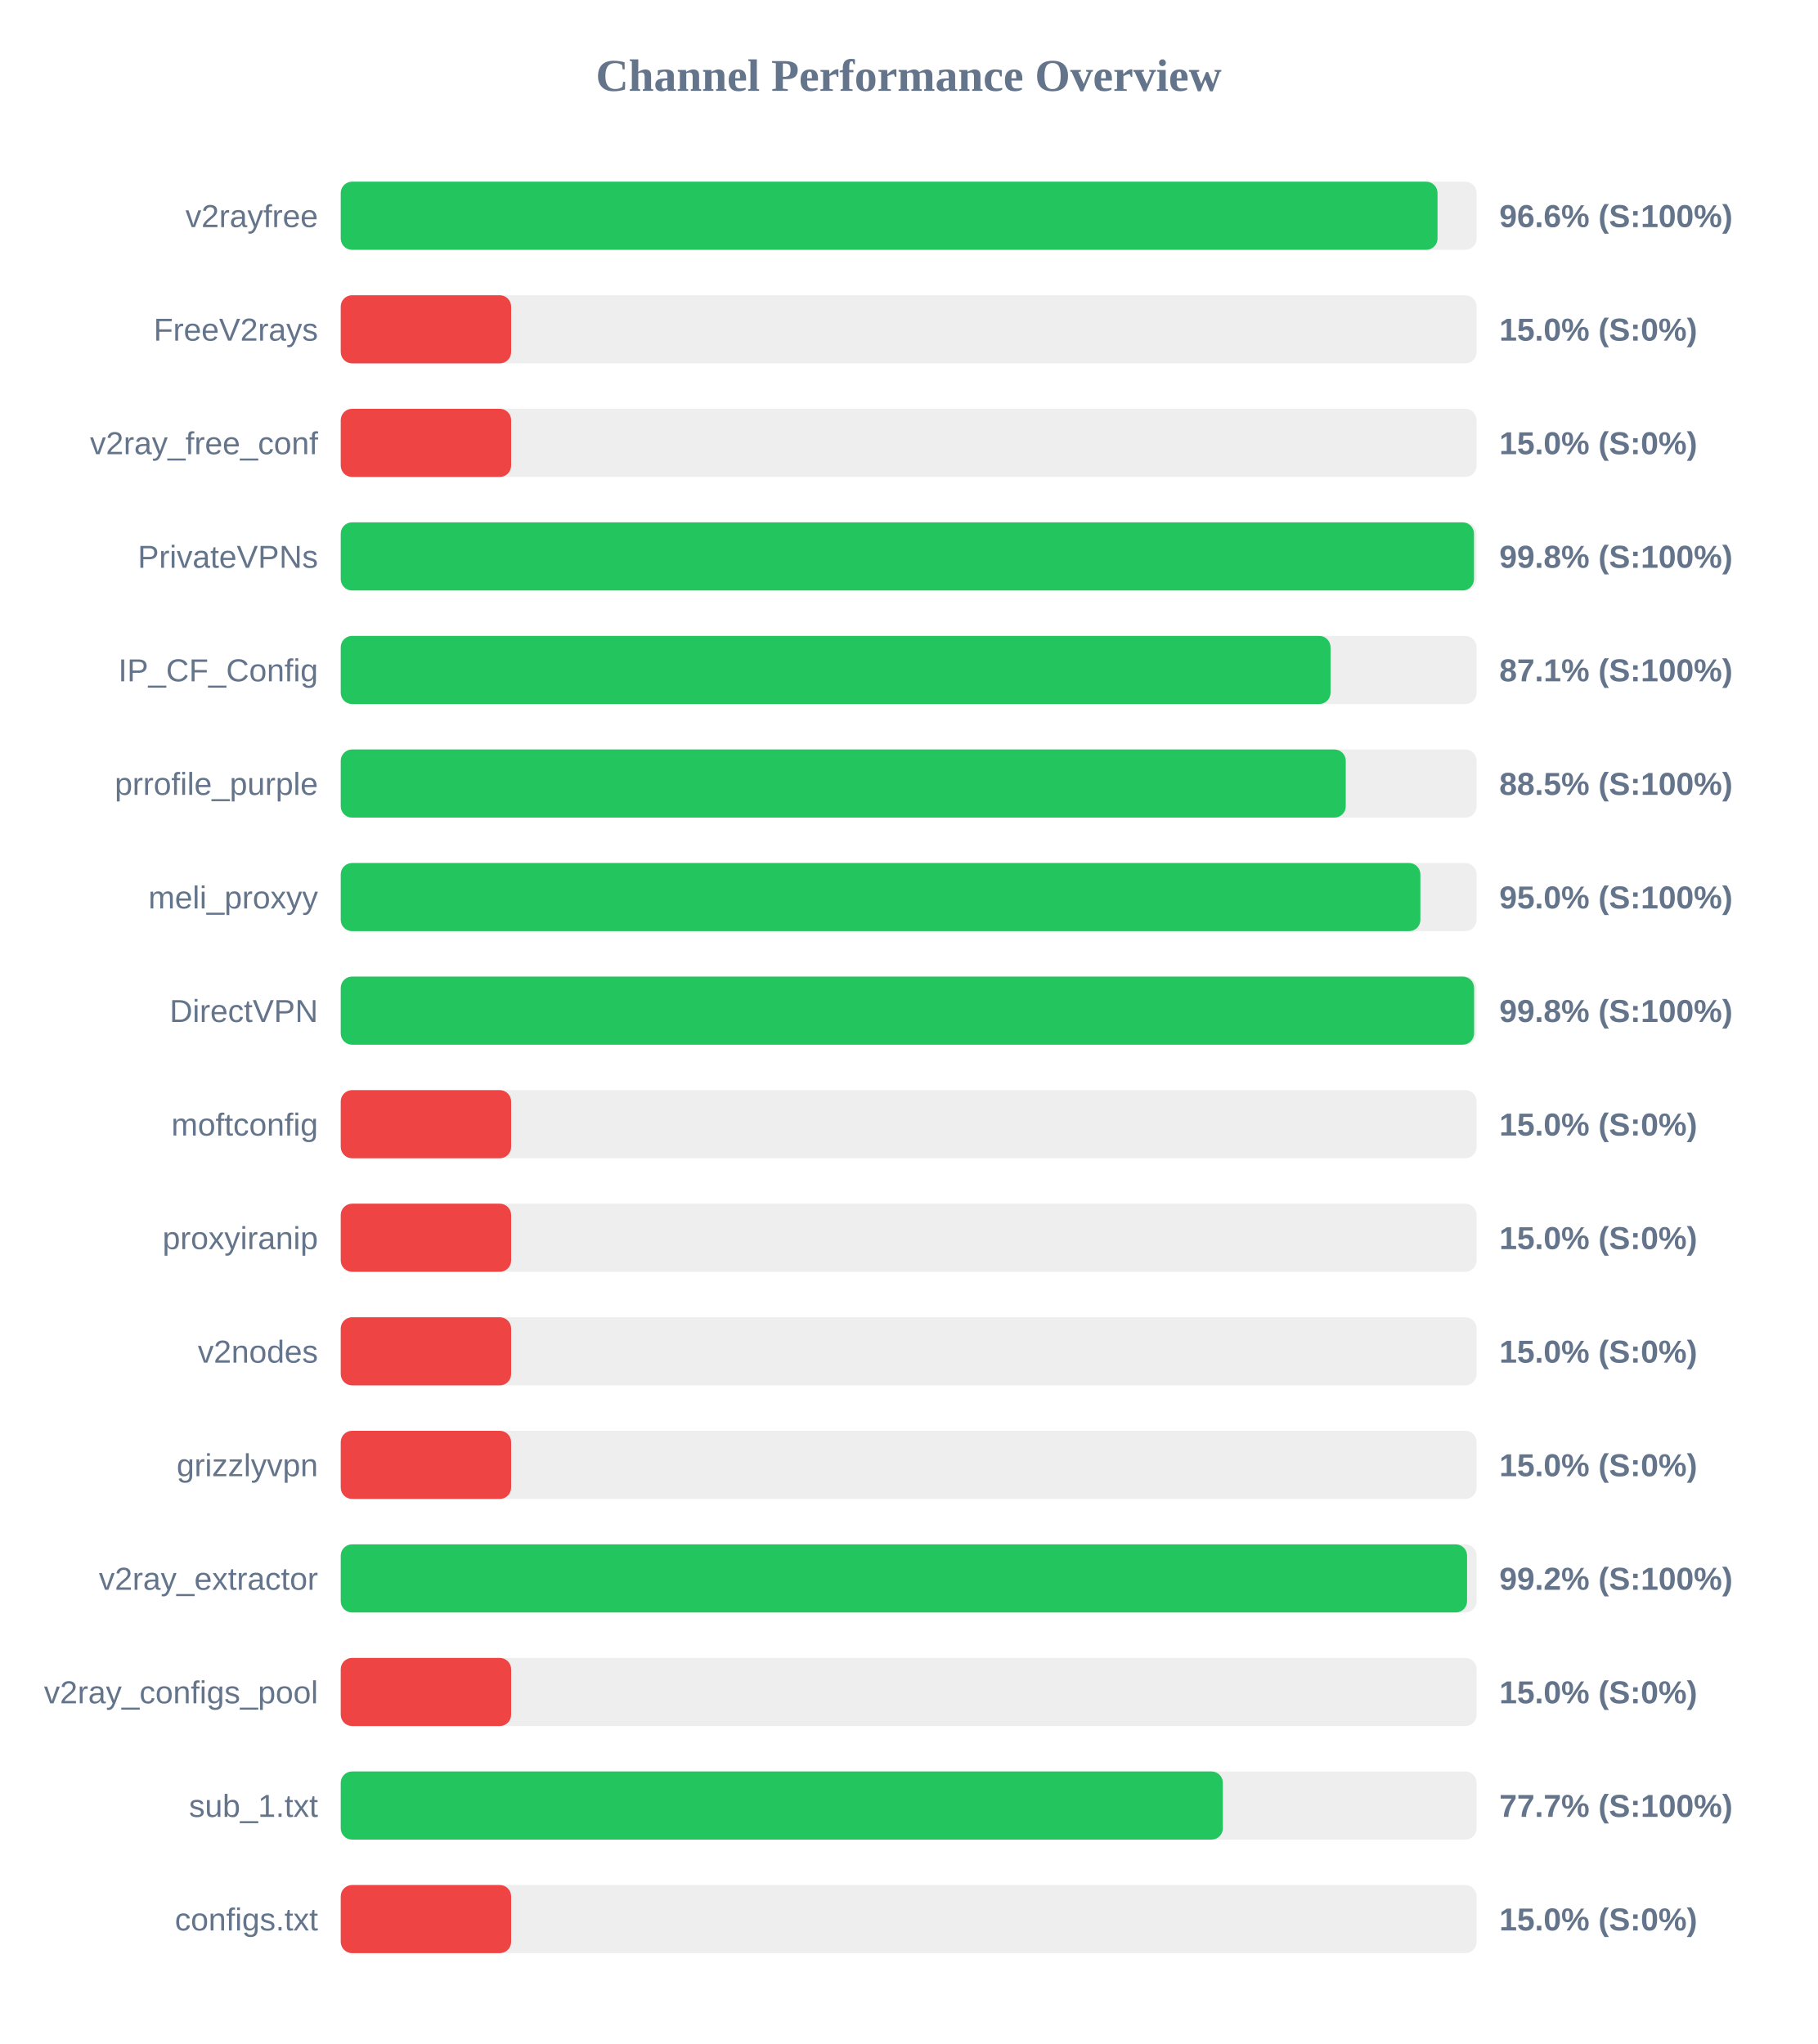
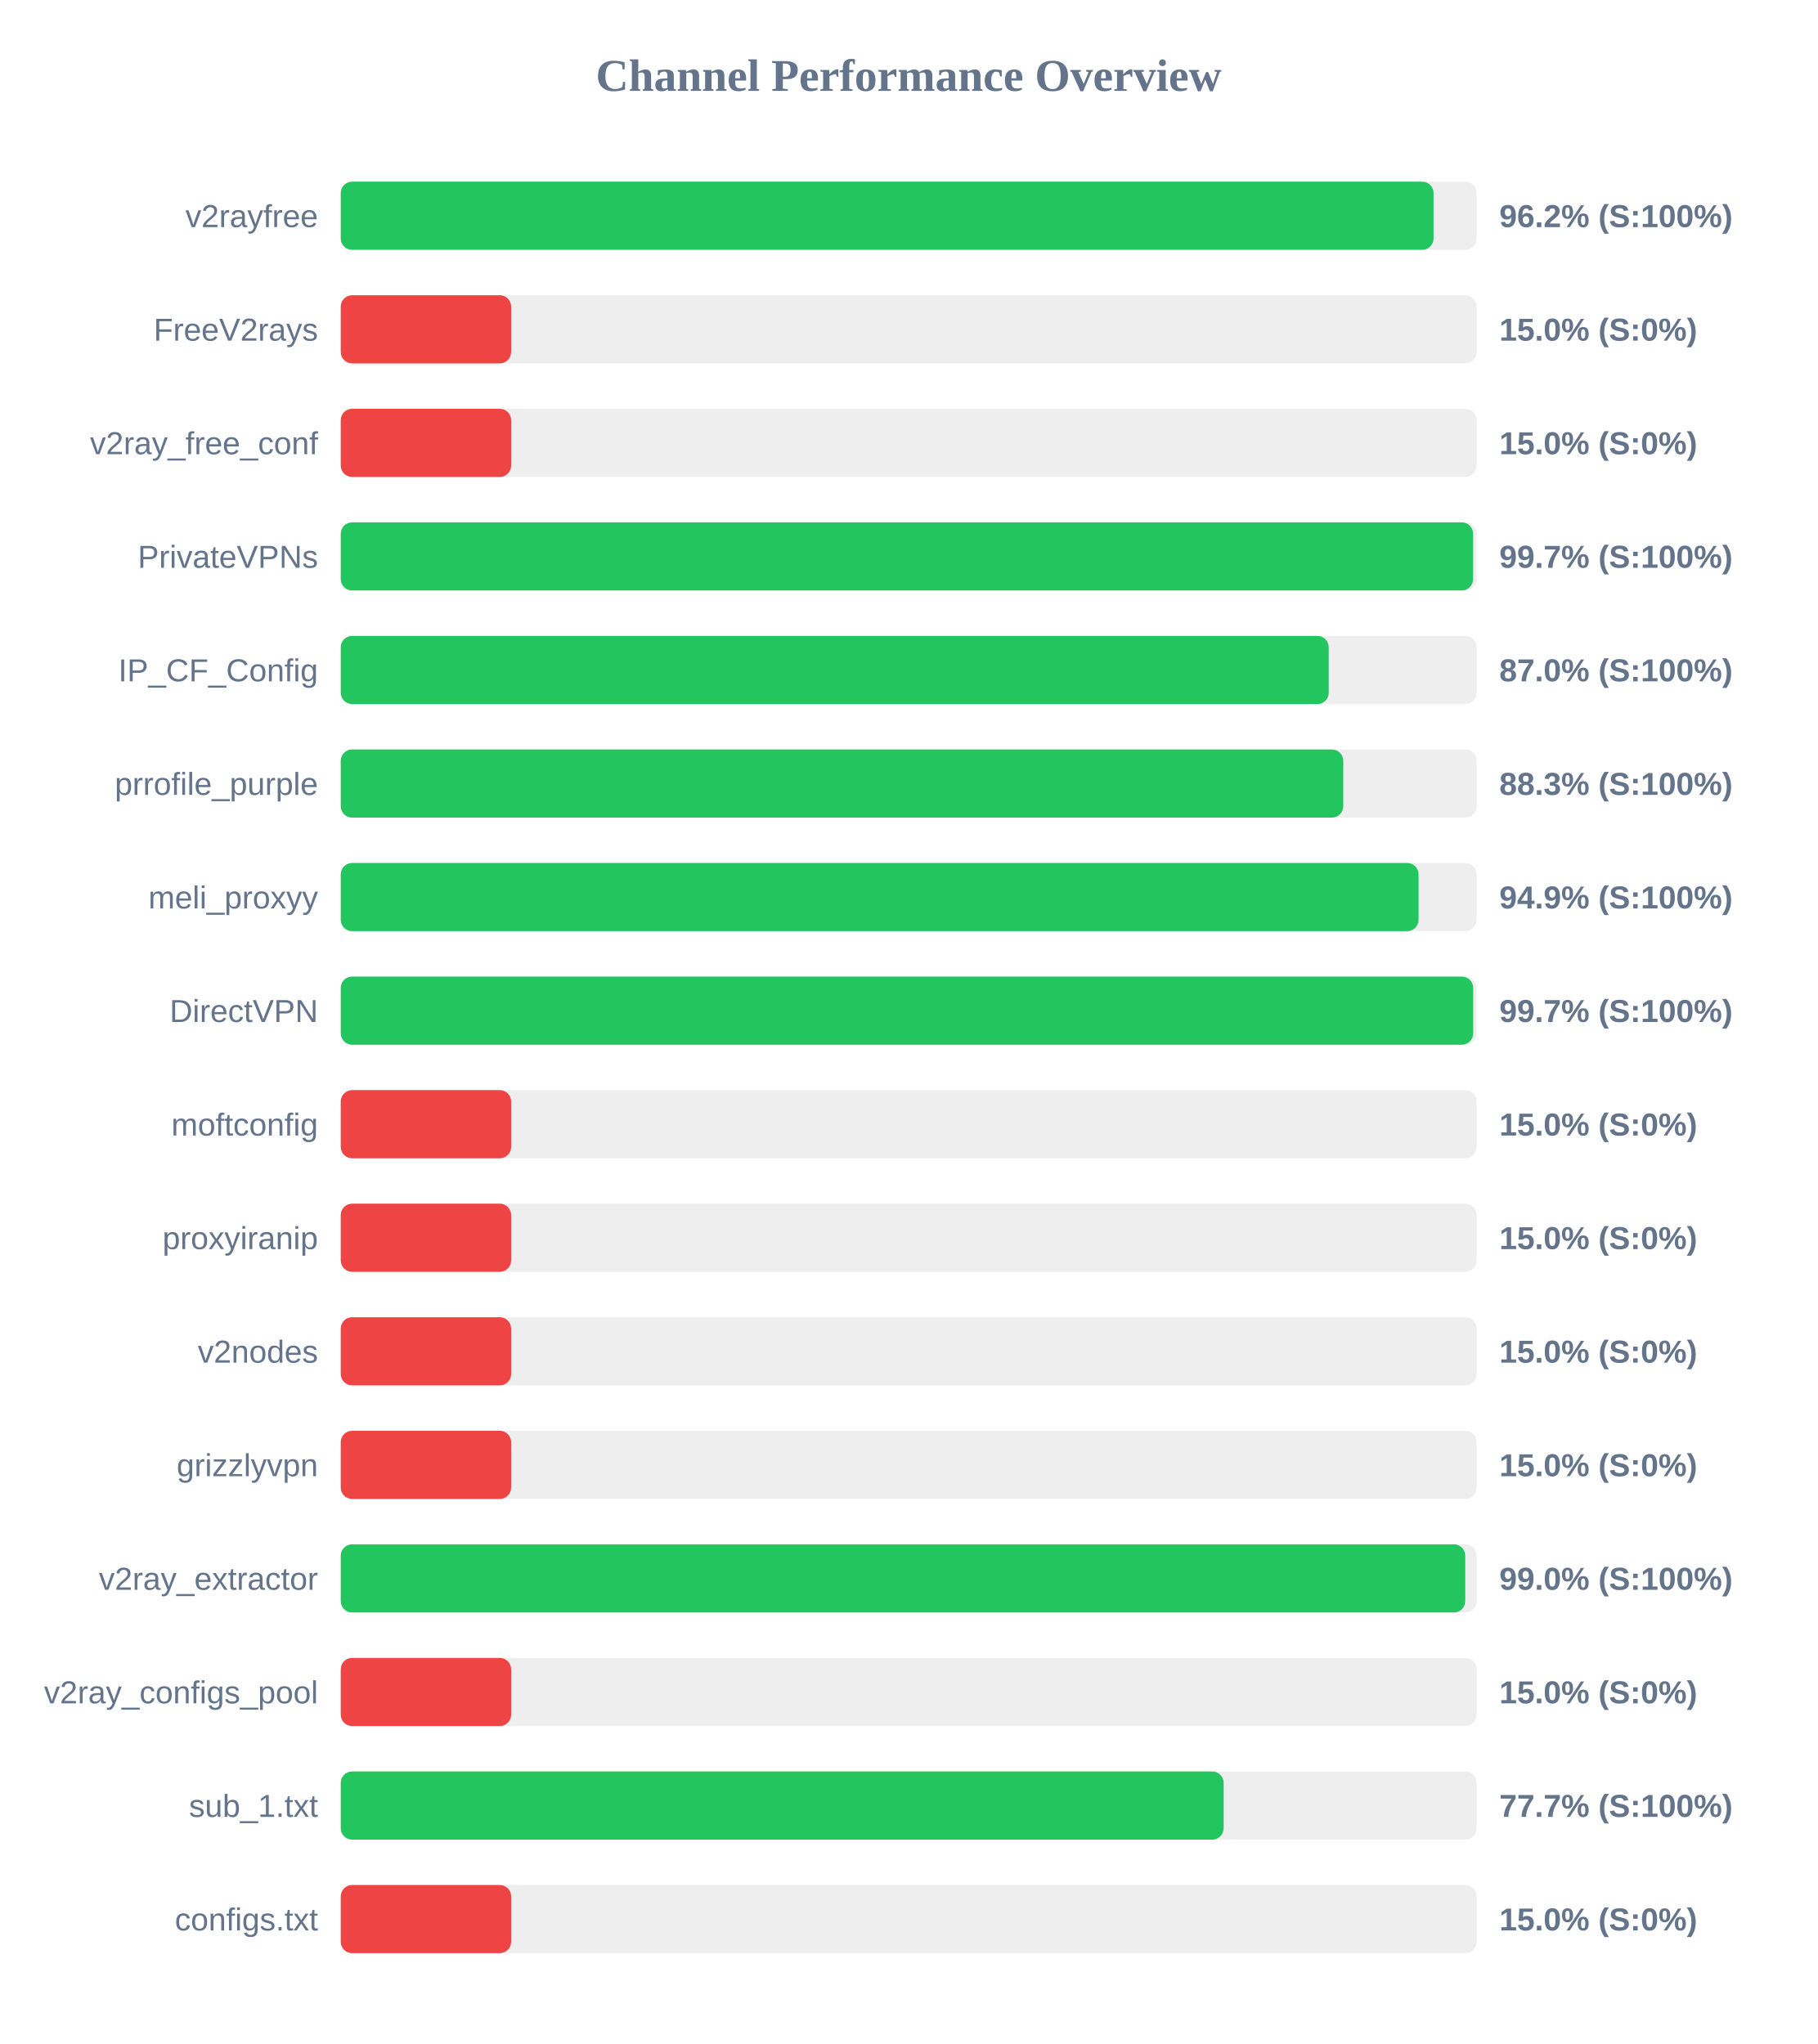
<svg xmlns="http://www.w3.org/2000/svg" width="800" height="900" version="1.1">
  <style>
        .row { font: 14px Arial; fill: #64748b; }
        .score { font: bold 14px Arial; fill: #64748b; }
    </style>
  <text x="400" y="40" text-anchor="middle" font-size="20px" font-weight="bold" fill="#64748b">Channel Performance Overview</text>
  <rect x="150" y="80" width="500" height="30" fill="#eee" rx="5" />
-   <rect x="150" y="80" width="482.8" height="30" fill="#22c55e" rx="5" />
+   <rect x="150" y="80" width="481.05" height="30" fill="#22c55e" rx="5" />
  <text x="140" y="100" text-anchor="end" class="row">v2rayfree</text>
-   <text x="660" y="100" text-anchor="start" class="score">96.6% (S:100%)</text>
+   <text x="660" y="100" text-anchor="start" class="score">96.2% (S:100%)</text>
  <rect x="150" y="130" width="500" height="30" fill="#eee" rx="5" />
  <rect x="150" y="130" width="75.0" height="30" fill="#ef4444" rx="5" />
  <text x="140" y="150" text-anchor="end" class="row">FreeV2rays</text>
  <text x="660" y="150" text-anchor="start" class="score">15.0% (S:0%)</text>
  <rect x="150" y="180" width="500" height="30" fill="#eee" rx="5" />
  <rect x="150" y="180" width="75.0" height="30" fill="#ef4444" rx="5" />
  <text x="140" y="200" text-anchor="end" class="row">v2ray_free_conf</text>
  <text x="660" y="200" text-anchor="start" class="score">15.0% (S:0%)</text>
  <rect x="150" y="230" width="500" height="30" fill="#eee" rx="5" />
-   <rect x="150" y="230" width="498.85" height="30" fill="#22c55e" rx="5" />
+   <rect x="150" y="230" width="498.45" height="30" fill="#22c55e" rx="5" />
  <text x="140" y="250" text-anchor="end" class="row">PrivateVPNs</text>
-   <text x="660" y="250" text-anchor="start" class="score">99.8% (S:100%)</text>
+   <text x="660" y="250" text-anchor="start" class="score">99.7% (S:100%)</text>
  <rect x="150" y="280" width="500" height="30" fill="#eee" rx="5" />
-   <rect x="150" y="280" width="435.7" height="30" fill="#22c55e" rx="5" />
+   <rect x="150" y="280" width="434.9" height="30" fill="#22c55e" rx="5" />
  <text x="140" y="300" text-anchor="end" class="row">IP_CF_Config</text>
-   <text x="660" y="300" text-anchor="start" class="score">87.1% (S:100%)</text>
+   <text x="660" y="300" text-anchor="start" class="score">87.0% (S:100%)</text>
  <rect x="150" y="330" width="500" height="30" fill="#eee" rx="5" />
-   <rect x="150" y="330" width="442.4" height="30" fill="#22c55e" rx="5" />
+   <rect x="150" y="330" width="441.3" height="30" fill="#22c55e" rx="5" />
  <text x="140" y="350" text-anchor="end" class="row">prrofile_purple</text>
-   <text x="660" y="350" text-anchor="start" class="score">88.5% (S:100%)</text>
+   <text x="660" y="350" text-anchor="start" class="score">88.3% (S:100%)</text>
  <rect x="150" y="380" width="500" height="30" fill="#eee" rx="5" />
-   <rect x="150" y="380" width="475.25" height="30" fill="#22c55e" rx="5" />
+   <rect x="150" y="380" width="474.45" height="30" fill="#22c55e" rx="5" />
  <text x="140" y="400" text-anchor="end" class="row">meli_proxyy</text>
-   <text x="660" y="400" text-anchor="start" class="score">95.0% (S:100%)</text>
+   <text x="660" y="400" text-anchor="start" class="score">94.9% (S:100%)</text>
  <rect x="150" y="430" width="500" height="30" fill="#eee" rx="5" />
-   <rect x="150" y="430" width="498.9" height="30" fill="#22c55e" rx="5" />
+   <rect x="150" y="430" width="498.5" height="30" fill="#22c55e" rx="5" />
  <text x="140" y="450" text-anchor="end" class="row">DirectVPN</text>
-   <text x="660" y="450" text-anchor="start" class="score">99.8% (S:100%)</text>
+   <text x="660" y="450" text-anchor="start" class="score">99.7% (S:100%)</text>
  <rect x="150" y="480" width="500" height="30" fill="#eee" rx="5" />
  <rect x="150" y="480" width="75.0" height="30" fill="#ef4444" rx="5" />
  <text x="140" y="500" text-anchor="end" class="row">moftconfig</text>
  <text x="660" y="500" text-anchor="start" class="score">15.0% (S:0%)</text>
  <rect x="150" y="530" width="500" height="30" fill="#eee" rx="5" />
  <rect x="150" y="530" width="75.0" height="30" fill="#ef4444" rx="5" />
  <text x="140" y="550" text-anchor="end" class="row">proxyiranip</text>
  <text x="660" y="550" text-anchor="start" class="score">15.0% (S:0%)</text>
  <rect x="150" y="580" width="500" height="30" fill="#eee" rx="5" />
  <rect x="150" y="580" width="75.0" height="30" fill="#ef4444" rx="5" />
  <text x="140" y="600" text-anchor="end" class="row">v2nodes</text>
  <text x="660" y="600" text-anchor="start" class="score">15.0% (S:0%)</text>
  <rect x="150" y="630" width="500" height="30" fill="#eee" rx="5" />
  <rect x="150" y="630" width="75.0" height="30" fill="#ef4444" rx="5" />
  <text x="140" y="650" text-anchor="end" class="row">grizzlyvpn</text>
  <text x="660" y="650" text-anchor="start" class="score">15.0% (S:0%)</text>
  <rect x="150" y="680" width="500" height="30" fill="#eee" rx="5" />
-   <rect x="150" y="680" width="495.8" height="30" fill="#22c55e" rx="5" />
+   <rect x="150" y="680" width="495.0" height="30" fill="#22c55e" rx="5" />
  <text x="140" y="700" text-anchor="end" class="row">v2ray_extractor</text>
-   <text x="660" y="700" text-anchor="start" class="score">99.2% (S:100%)</text>
+   <text x="660" y="700" text-anchor="start" class="score">99.0% (S:100%)</text>
  <rect x="150" y="730" width="500" height="30" fill="#eee" rx="5" />
  <rect x="150" y="730" width="75.0" height="30" fill="#ef4444" rx="5" />
  <text x="140" y="750" text-anchor="end" class="row">v2ray_configs_pool</text>
  <text x="660" y="750" text-anchor="start" class="score">15.0% (S:0%)</text>
  <rect x="150" y="780" width="500" height="30" fill="#eee" rx="5" />
-   <rect x="150" y="780" width="388.3" height="30" fill="#22c55e" rx="5" />
+   <rect x="150" y="780" width="388.65" height="30" fill="#22c55e" rx="5" />
  <text x="140" y="800" text-anchor="end" class="row">sub_1.txt</text>
  <text x="660" y="800" text-anchor="start" class="score">77.7% (S:100%)</text>
  <rect x="150" y="830" width="500" height="30" fill="#eee" rx="5" />
  <rect x="150" y="830" width="75.0" height="30" fill="#ef4444" rx="5" />
  <text x="140" y="850" text-anchor="end" class="row">configs.txt</text>
  <text x="660" y="850" text-anchor="start" class="score">15.0% (S:0%)</text>
</svg>
